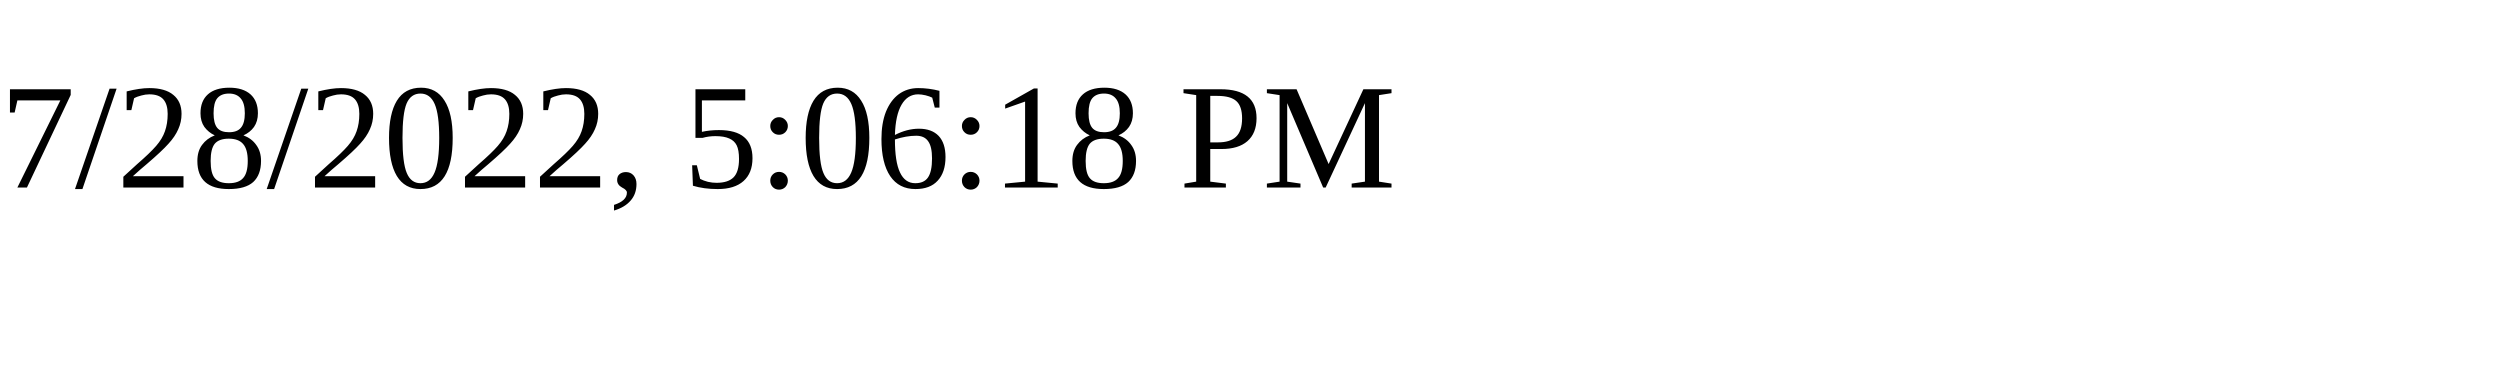
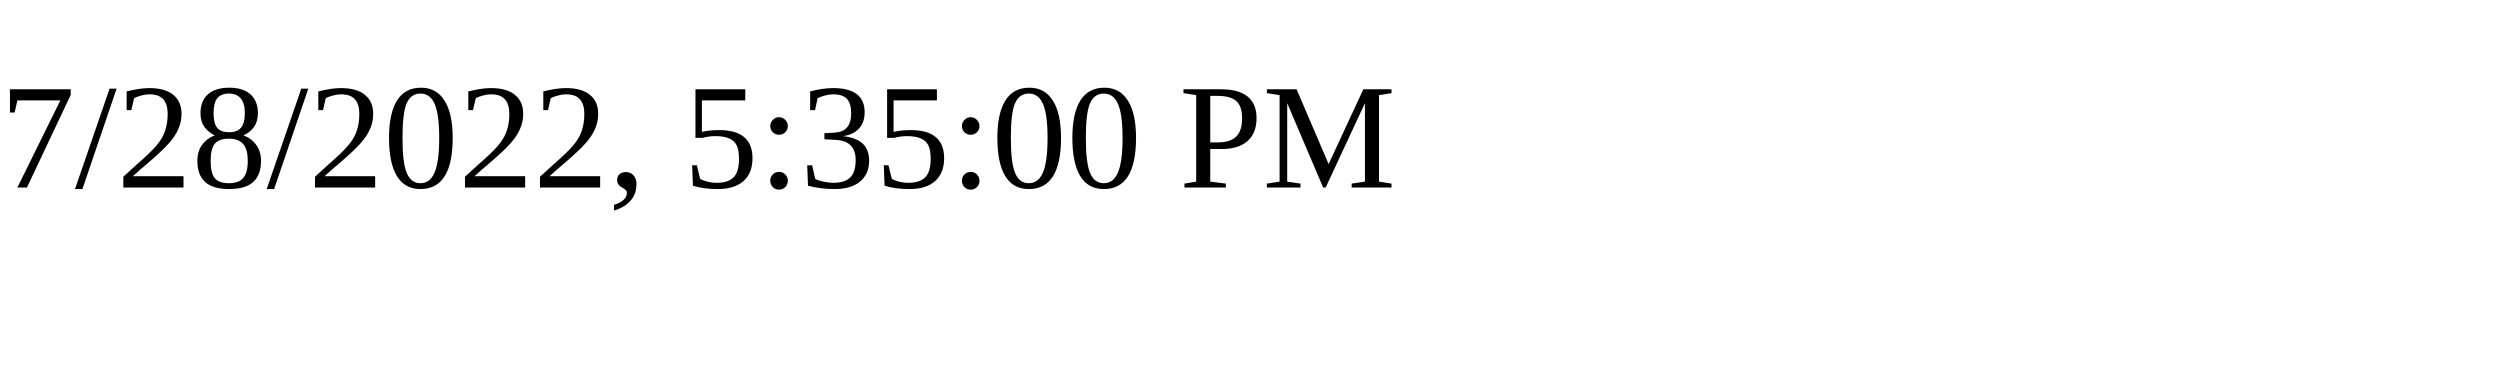
<svg xmlns="http://www.w3.org/2000/svg" height="30" width="200">
-   <text x="0" y="15">7/28/2022, 5:06:18 PM</text>
+   <text x="0" y="15">7/28/2022, 5:35:00 PM</text>
</svg>
